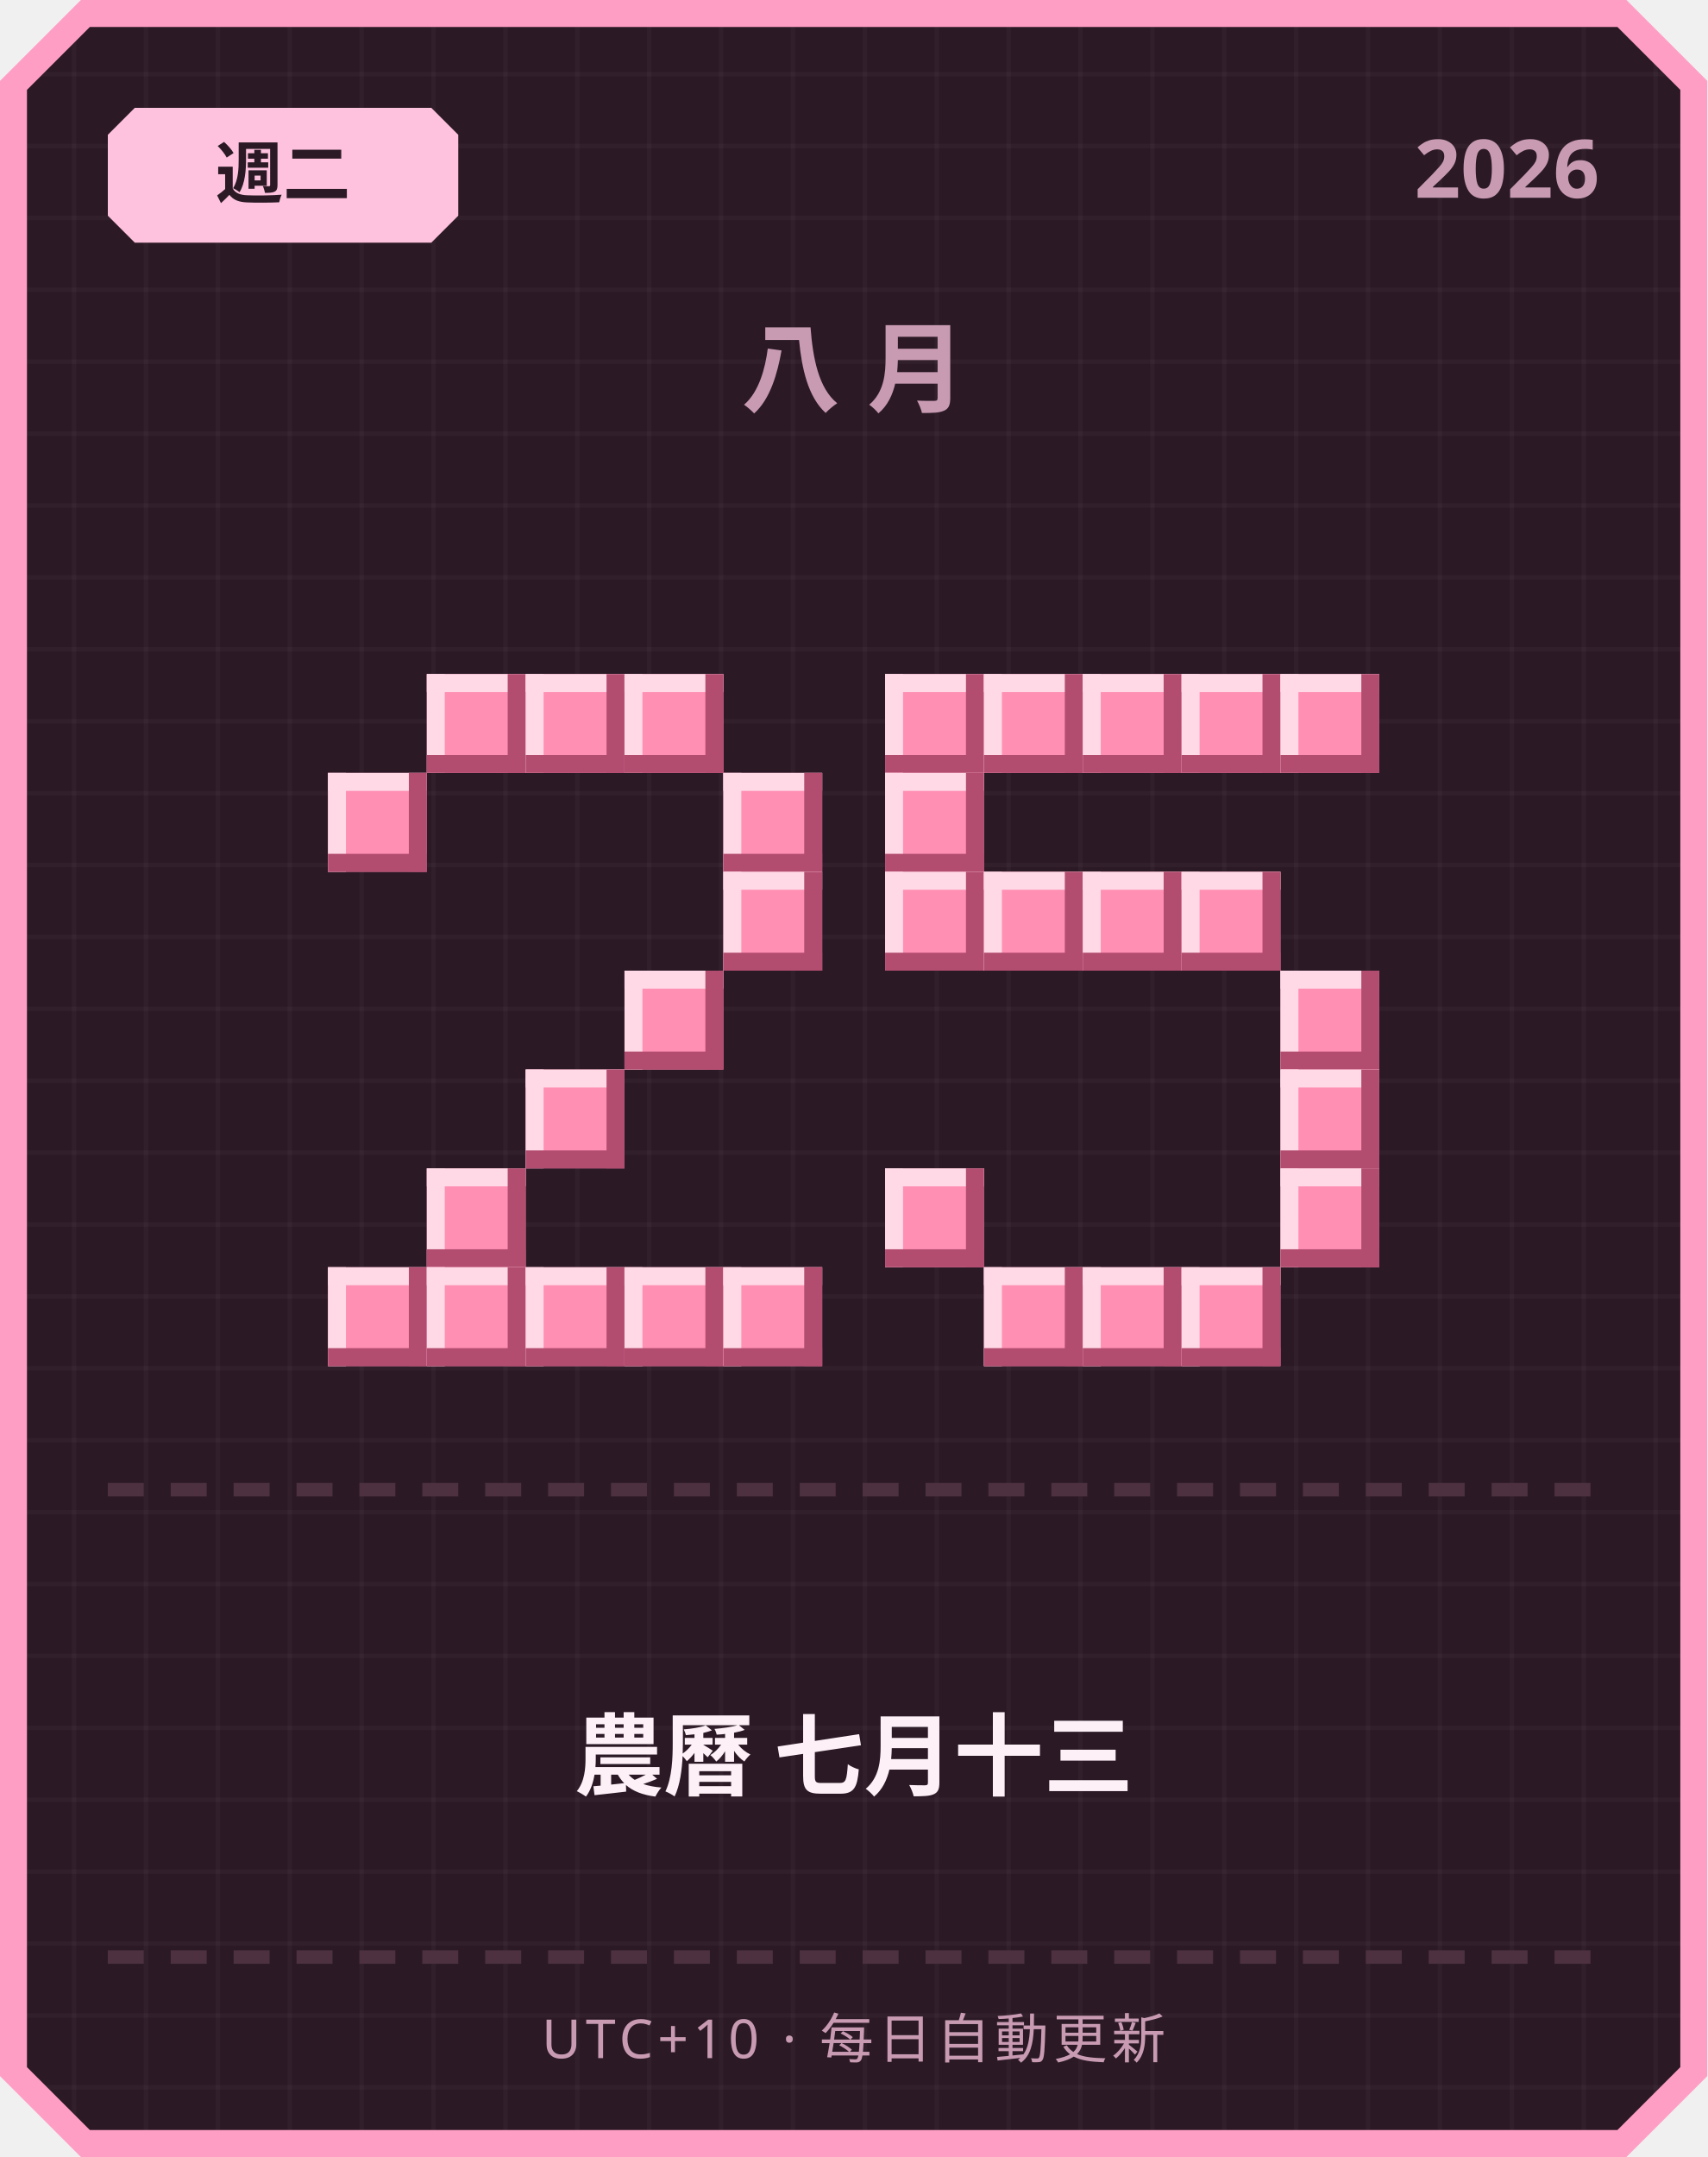
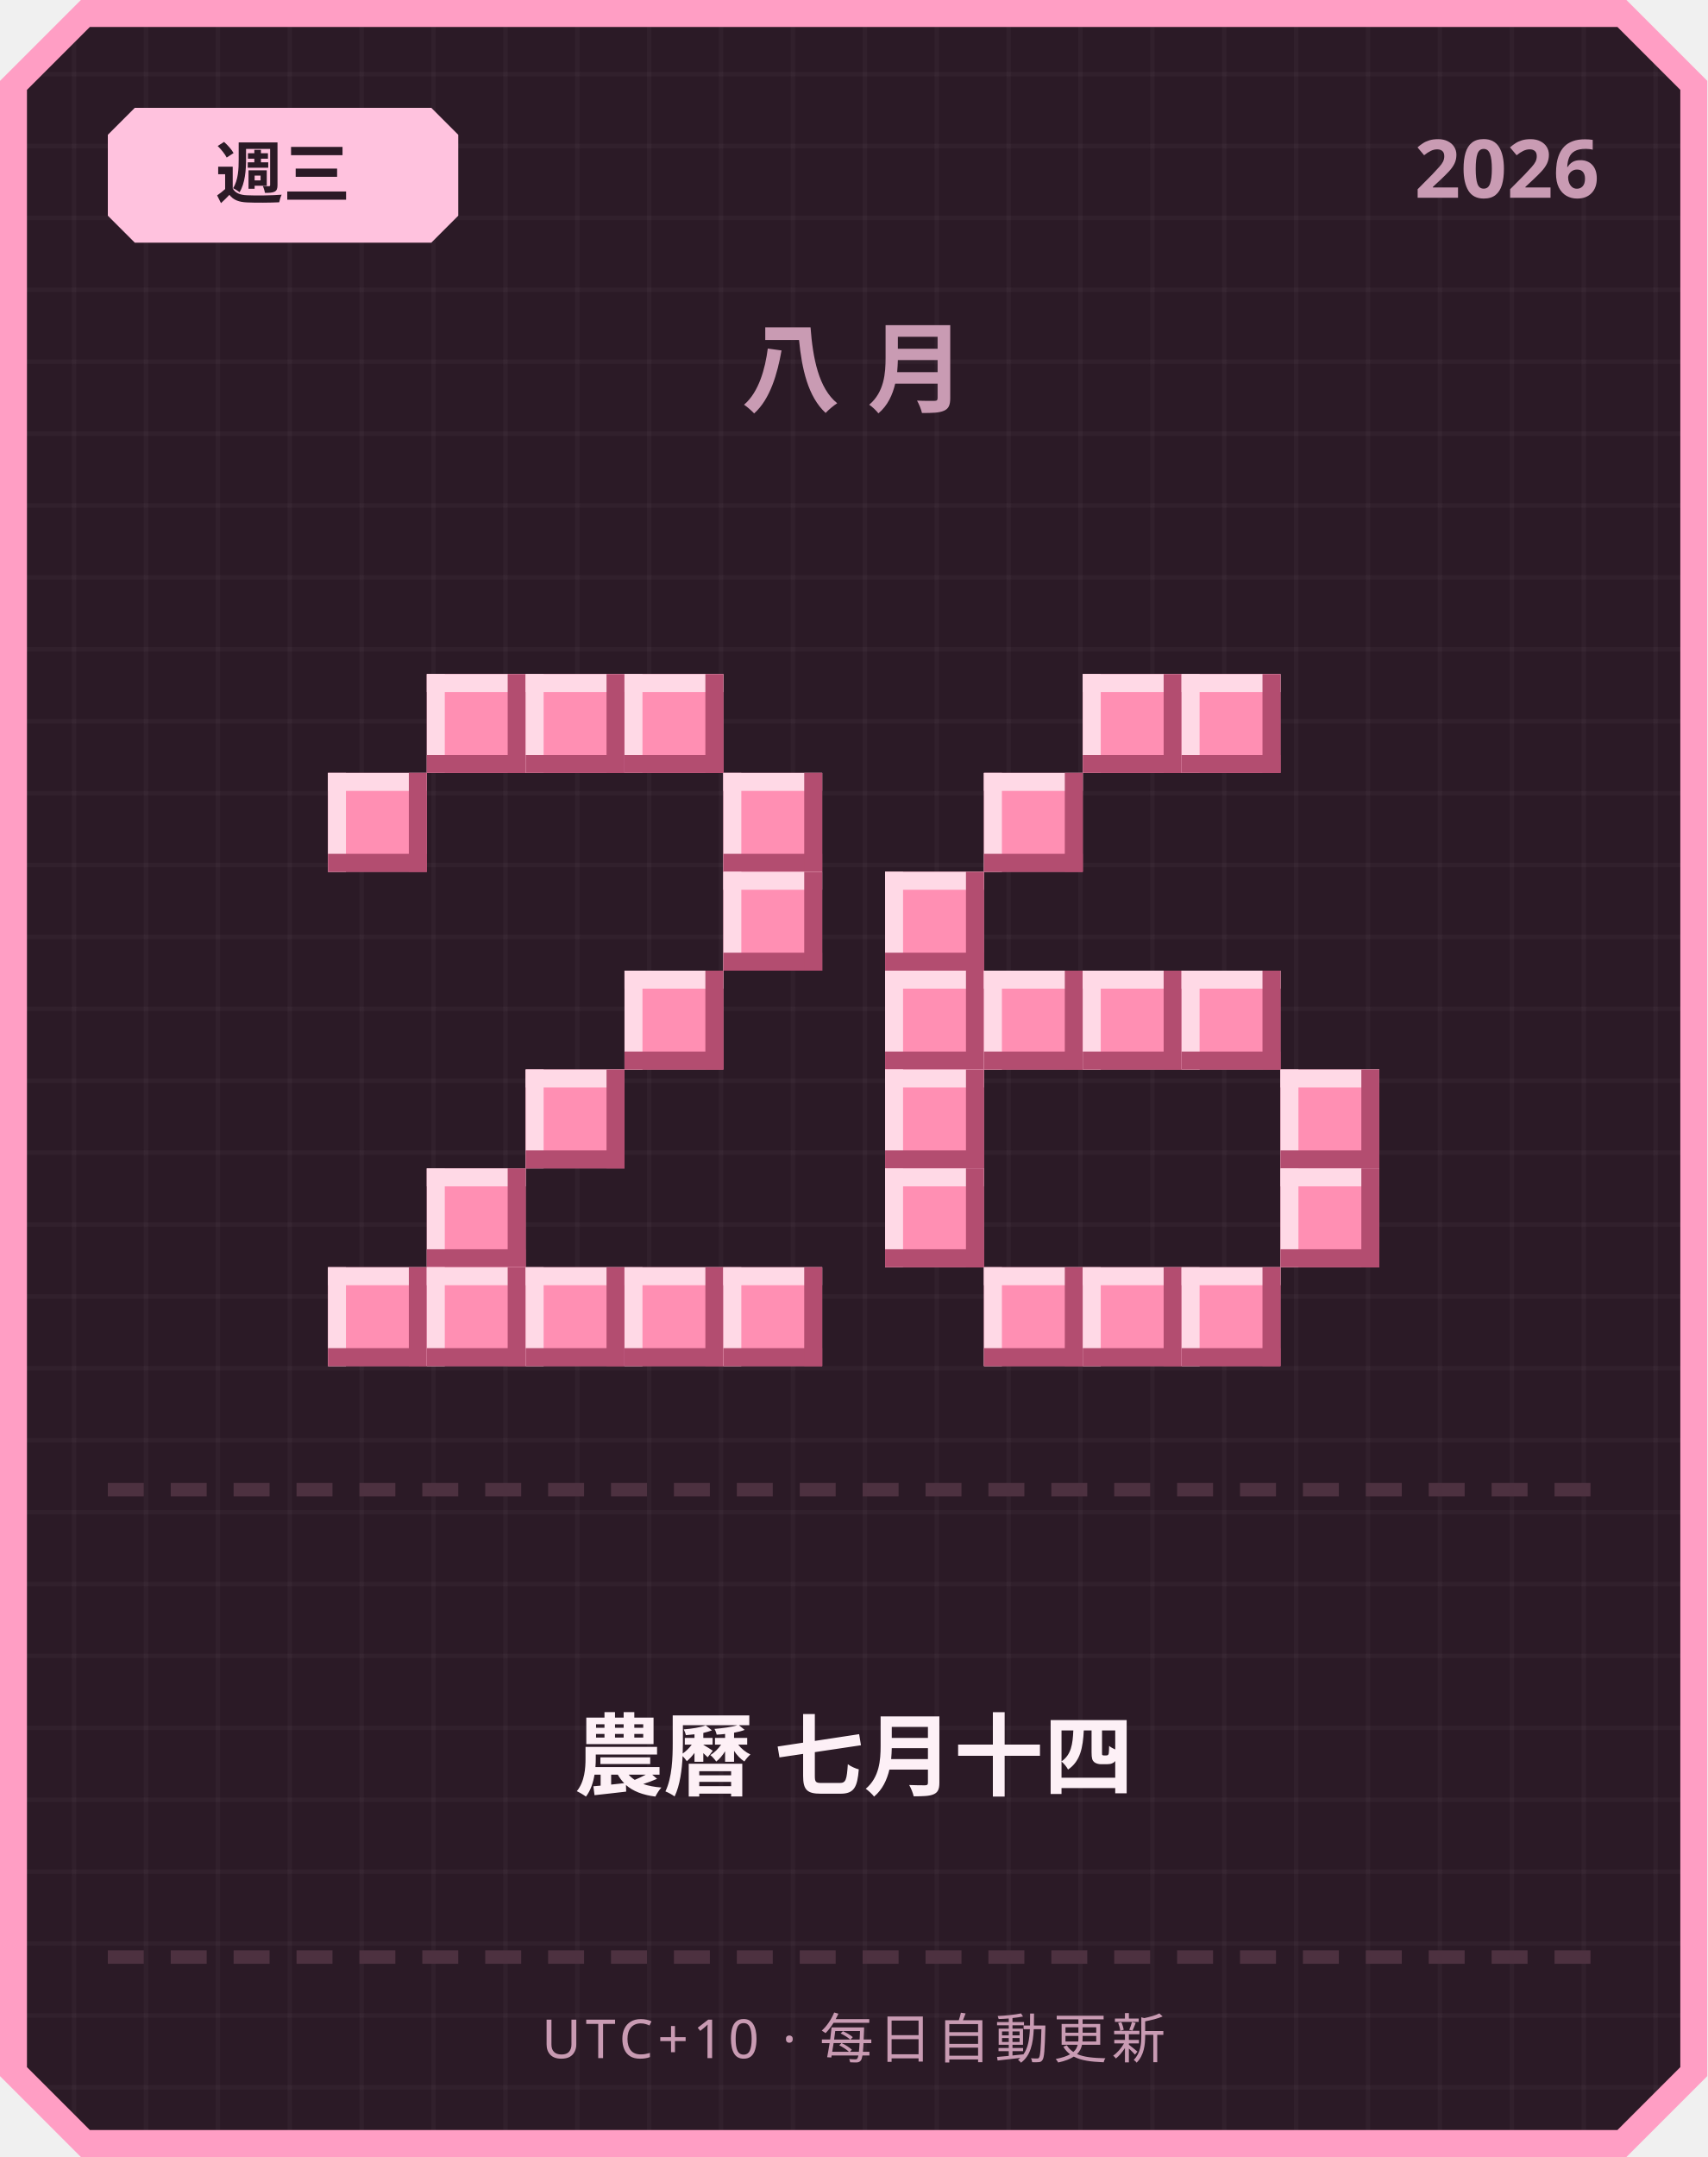
<svg xmlns="http://www.w3.org/2000/svg" width="380" height="480" viewBox="0 0 380 480">
  <defs>
    <pattern id="grid" width="16" height="16" patternUnits="userSpaceOnUse">
      <rect width="16" height="16" fill="#2b1a26" />
      <rect width="1" height="16" fill="#ffffff" opacity="0.03" />
      <rect width="16" height="1" fill="#ffffff" opacity="0.03" />
    </pattern>
  </defs>
  <path d="M 18,0 L 362,0 L 380,18 L 380,462 L 362,480 L 18,480 L 0,462 L 0,18 Z" fill="#ff9ec4" />
  <path d="M 20,6 L 360,6 L 374,20 L 374,460 L 360,474 L 20,474 L 6,460 L 6,20 Z" fill="url(#grid)" />
  <path d="M 30,24 L 96,24 L 102,30 L 102,48 L 96,54 L 30,54 L 24,48 L 24,30 Z" fill="#ffc2de" />
-   <text x="63" y="44" text-anchor="middle" font-family="'Segoe UI', sans-serif" font-size="15" font-weight="700" fill="#2b1a26">週二</text>
+   <text x="63" y="44" text-anchor="middle" font-family="'Segoe UI', sans-serif" font-size="15" font-weight="700" fill="#2b1a26">週三</text>
  <text x="356" y="44" text-anchor="end" font-family="'Segoe UI', sans-serif" font-size="18" font-weight="700" fill="#c99bb3">2026</text>
  <text x="190" y="90" text-anchor="middle" font-family="'Segoe UI', sans-serif" font-size="22" font-weight="700" letter-spacing="6" fill="#c99bb3">八月</text>
  <rect x="95" y="150" width="22" height="22" fill="#ff8fb3" />
  <rect x="95" y="150" width="22" height="4" fill="#ffd9e6" />
  <rect x="95" y="150" width="4" height="22" fill="#ffd9e6" />
  <rect x="95" y="168" width="22" height="4" fill="#b34d70" />
  <rect x="113" y="150" width="4" height="22" fill="#b34d70" />
  <rect x="117" y="150" width="22" height="22" fill="#ff8fb3" />
  <rect x="117" y="150" width="22" height="4" fill="#ffd9e6" />
  <rect x="117" y="150" width="4" height="22" fill="#ffd9e6" />
  <rect x="117" y="168" width="22" height="4" fill="#b34d70" />
  <rect x="135" y="150" width="4" height="22" fill="#b34d70" />
  <rect x="139" y="150" width="22" height="22" fill="#ff8fb3" />
  <rect x="139" y="150" width="22" height="4" fill="#ffd9e6" />
  <rect x="139" y="150" width="4" height="22" fill="#ffd9e6" />
  <rect x="139" y="168" width="22" height="4" fill="#b34d70" />
  <rect x="157" y="150" width="4" height="22" fill="#b34d70" />
  <rect x="73" y="172" width="22" height="22" fill="#ff8fb3" />
  <rect x="73" y="172" width="22" height="4" fill="#ffd9e6" />
  <rect x="73" y="172" width="4" height="22" fill="#ffd9e6" />
  <rect x="73" y="190" width="22" height="4" fill="#b34d70" />
  <rect x="91" y="172" width="4" height="22" fill="#b34d70" />
  <rect x="161" y="172" width="22" height="22" fill="#ff8fb3" />
  <rect x="161" y="172" width="22" height="4" fill="#ffd9e6" />
  <rect x="161" y="172" width="4" height="22" fill="#ffd9e6" />
  <rect x="161" y="190" width="22" height="4" fill="#b34d70" />
  <rect x="179" y="172" width="4" height="22" fill="#b34d70" />
  <rect x="161" y="194" width="22" height="22" fill="#ff8fb3" />
  <rect x="161" y="194" width="22" height="4" fill="#ffd9e6" />
  <rect x="161" y="194" width="4" height="22" fill="#ffd9e6" />
  <rect x="161" y="212" width="22" height="4" fill="#b34d70" />
  <rect x="179" y="194" width="4" height="22" fill="#b34d70" />
  <rect x="139" y="216" width="22" height="22" fill="#ff8fb3" />
  <rect x="139" y="216" width="22" height="4" fill="#ffd9e6" />
  <rect x="139" y="216" width="4" height="22" fill="#ffd9e6" />
  <rect x="139" y="234" width="22" height="4" fill="#b34d70" />
  <rect x="157" y="216" width="4" height="22" fill="#b34d70" />
  <rect x="117" y="238" width="22" height="22" fill="#ff8fb3" />
  <rect x="117" y="238" width="22" height="4" fill="#ffd9e6" />
  <rect x="117" y="238" width="4" height="22" fill="#ffd9e6" />
  <rect x="117" y="256" width="22" height="4" fill="#b34d70" />
  <rect x="135" y="238" width="4" height="22" fill="#b34d70" />
  <rect x="95" y="260" width="22" height="22" fill="#ff8fb3" />
  <rect x="95" y="260" width="22" height="4" fill="#ffd9e6" />
  <rect x="95" y="260" width="4" height="22" fill="#ffd9e6" />
  <rect x="95" y="278" width="22" height="4" fill="#b34d70" />
  <rect x="113" y="260" width="4" height="22" fill="#b34d70" />
  <rect x="73" y="282" width="22" height="22" fill="#ff8fb3" />
  <rect x="73" y="282" width="22" height="4" fill="#ffd9e6" />
  <rect x="73" y="282" width="4" height="22" fill="#ffd9e6" />
  <rect x="73" y="300" width="22" height="4" fill="#b34d70" />
  <rect x="91" y="282" width="4" height="22" fill="#b34d70" />
  <rect x="95" y="282" width="22" height="22" fill="#ff8fb3" />
  <rect x="95" y="282" width="22" height="4" fill="#ffd9e6" />
  <rect x="95" y="282" width="4" height="22" fill="#ffd9e6" />
  <rect x="95" y="300" width="22" height="4" fill="#b34d70" />
  <rect x="113" y="282" width="4" height="22" fill="#b34d70" />
  <rect x="117" y="282" width="22" height="22" fill="#ff8fb3" />
  <rect x="117" y="282" width="22" height="4" fill="#ffd9e6" />
  <rect x="117" y="282" width="4" height="22" fill="#ffd9e6" />
  <rect x="117" y="300" width="22" height="4" fill="#b34d70" />
  <rect x="135" y="282" width="4" height="22" fill="#b34d70" />
  <rect x="139" y="282" width="22" height="22" fill="#ff8fb3" />
  <rect x="139" y="282" width="22" height="4" fill="#ffd9e6" />
  <rect x="139" y="282" width="4" height="22" fill="#ffd9e6" />
  <rect x="139" y="300" width="22" height="4" fill="#b34d70" />
  <rect x="157" y="282" width="4" height="22" fill="#b34d70" />
  <rect x="161" y="282" width="22" height="22" fill="#ff8fb3" />
  <rect x="161" y="282" width="22" height="4" fill="#ffd9e6" />
  <rect x="161" y="282" width="4" height="22" fill="#ffd9e6" />
  <rect x="161" y="300" width="22" height="4" fill="#b34d70" />
  <rect x="179" y="282" width="4" height="22" fill="#b34d70" />
-   <rect x="197" y="150" width="22" height="22" fill="#ff8fb3" />
-   <rect x="197" y="150" width="22" height="4" fill="#ffd9e6" />
-   <rect x="197" y="150" width="4" height="22" fill="#ffd9e6" />
-   <rect x="197" y="168" width="22" height="4" fill="#b34d70" />
-   <rect x="215" y="150" width="4" height="22" fill="#b34d70" />
-   <rect x="219" y="150" width="22" height="22" fill="#ff8fb3" />
-   <rect x="219" y="150" width="22" height="4" fill="#ffd9e6" />
-   <rect x="219" y="150" width="4" height="22" fill="#ffd9e6" />
-   <rect x="219" y="168" width="22" height="4" fill="#b34d70" />
-   <rect x="237" y="150" width="4" height="22" fill="#b34d70" />
  <rect x="241" y="150" width="22" height="22" fill="#ff8fb3" />
  <rect x="241" y="150" width="22" height="4" fill="#ffd9e6" />
  <rect x="241" y="150" width="4" height="22" fill="#ffd9e6" />
  <rect x="241" y="168" width="22" height="4" fill="#b34d70" />
  <rect x="259" y="150" width="4" height="22" fill="#b34d70" />
  <rect x="263" y="150" width="22" height="22" fill="#ff8fb3" />
  <rect x="263" y="150" width="22" height="4" fill="#ffd9e6" />
  <rect x="263" y="150" width="4" height="22" fill="#ffd9e6" />
  <rect x="263" y="168" width="22" height="4" fill="#b34d70" />
  <rect x="281" y="150" width="4" height="22" fill="#b34d70" />
-   <rect x="285" y="150" width="22" height="22" fill="#ff8fb3" />
-   <rect x="285" y="150" width="22" height="4" fill="#ffd9e6" />
-   <rect x="285" y="150" width="4" height="22" fill="#ffd9e6" />
-   <rect x="285" y="168" width="22" height="4" fill="#b34d70" />
-   <rect x="303" y="150" width="4" height="22" fill="#b34d70" />
-   <rect x="197" y="172" width="22" height="22" fill="#ff8fb3" />
-   <rect x="197" y="172" width="22" height="4" fill="#ffd9e6" />
-   <rect x="197" y="172" width="4" height="22" fill="#ffd9e6" />
-   <rect x="197" y="190" width="22" height="4" fill="#b34d70" />
-   <rect x="215" y="172" width="4" height="22" fill="#b34d70" />
+   <rect x="219" y="172" width="22" height="22" fill="#ff8fb3" />
+   <rect x="219" y="172" width="22" height="4" fill="#ffd9e6" />
+   <rect x="219" y="172" width="4" height="22" fill="#ffd9e6" />
+   <rect x="219" y="190" width="22" height="4" fill="#b34d70" />
+   <rect x="237" y="172" width="4" height="22" fill="#b34d70" />
  <rect x="197" y="194" width="22" height="22" fill="#ff8fb3" />
  <rect x="197" y="194" width="22" height="4" fill="#ffd9e6" />
  <rect x="197" y="194" width="4" height="22" fill="#ffd9e6" />
  <rect x="197" y="212" width="22" height="4" fill="#b34d70" />
  <rect x="215" y="194" width="4" height="22" fill="#b34d70" />
-   <rect x="219" y="194" width="22" height="22" fill="#ff8fb3" />
-   <rect x="219" y="194" width="22" height="4" fill="#ffd9e6" />
-   <rect x="219" y="194" width="4" height="22" fill="#ffd9e6" />
-   <rect x="219" y="212" width="22" height="4" fill="#b34d70" />
-   <rect x="237" y="194" width="4" height="22" fill="#b34d70" />
-   <rect x="241" y="194" width="22" height="22" fill="#ff8fb3" />
-   <rect x="241" y="194" width="22" height="4" fill="#ffd9e6" />
-   <rect x="241" y="194" width="4" height="22" fill="#ffd9e6" />
-   <rect x="241" y="212" width="22" height="4" fill="#b34d70" />
-   <rect x="259" y="194" width="4" height="22" fill="#b34d70" />
-   <rect x="263" y="194" width="22" height="22" fill="#ff8fb3" />
-   <rect x="263" y="194" width="22" height="4" fill="#ffd9e6" />
-   <rect x="263" y="194" width="4" height="22" fill="#ffd9e6" />
-   <rect x="263" y="212" width="22" height="4" fill="#b34d70" />
-   <rect x="281" y="194" width="4" height="22" fill="#b34d70" />
-   <rect x="285" y="216" width="22" height="22" fill="#ff8fb3" />
-   <rect x="285" y="216" width="22" height="4" fill="#ffd9e6" />
-   <rect x="285" y="216" width="4" height="22" fill="#ffd9e6" />
-   <rect x="285" y="234" width="22" height="4" fill="#b34d70" />
-   <rect x="303" y="216" width="4" height="22" fill="#b34d70" />
+   <rect x="197" y="216" width="22" height="22" fill="#ff8fb3" />
+   <rect x="197" y="216" width="22" height="4" fill="#ffd9e6" />
+   <rect x="197" y="216" width="4" height="22" fill="#ffd9e6" />
+   <rect x="197" y="234" width="22" height="4" fill="#b34d70" />
+   <rect x="215" y="216" width="4" height="22" fill="#b34d70" />
+   <rect x="219" y="216" width="22" height="22" fill="#ff8fb3" />
+   <rect x="219" y="216" width="22" height="4" fill="#ffd9e6" />
+   <rect x="219" y="216" width="4" height="22" fill="#ffd9e6" />
+   <rect x="219" y="234" width="22" height="4" fill="#b34d70" />
+   <rect x="237" y="216" width="4" height="22" fill="#b34d70" />
+   <rect x="241" y="216" width="22" height="22" fill="#ff8fb3" />
+   <rect x="241" y="216" width="22" height="4" fill="#ffd9e6" />
+   <rect x="241" y="216" width="4" height="22" fill="#ffd9e6" />
+   <rect x="241" y="234" width="22" height="4" fill="#b34d70" />
+   <rect x="259" y="216" width="4" height="22" fill="#b34d70" />
+   <rect x="263" y="216" width="22" height="22" fill="#ff8fb3" />
+   <rect x="263" y="216" width="22" height="4" fill="#ffd9e6" />
+   <rect x="263" y="216" width="4" height="22" fill="#ffd9e6" />
+   <rect x="263" y="234" width="22" height="4" fill="#b34d70" />
+   <rect x="281" y="216" width="4" height="22" fill="#b34d70" />
+   <rect x="197" y="238" width="22" height="22" fill="#ff8fb3" />
+   <rect x="197" y="238" width="22" height="4" fill="#ffd9e6" />
+   <rect x="197" y="238" width="4" height="22" fill="#ffd9e6" />
+   <rect x="197" y="256" width="22" height="4" fill="#b34d70" />
+   <rect x="215" y="238" width="4" height="22" fill="#b34d70" />
  <rect x="285" y="238" width="22" height="22" fill="#ff8fb3" />
  <rect x="285" y="238" width="22" height="4" fill="#ffd9e6" />
  <rect x="285" y="238" width="4" height="22" fill="#ffd9e6" />
  <rect x="285" y="256" width="22" height="4" fill="#b34d70" />
  <rect x="303" y="238" width="4" height="22" fill="#b34d70" />
  <rect x="197" y="260" width="22" height="22" fill="#ff8fb3" />
  <rect x="197" y="260" width="22" height="4" fill="#ffd9e6" />
  <rect x="197" y="260" width="4" height="22" fill="#ffd9e6" />
  <rect x="197" y="278" width="22" height="4" fill="#b34d70" />
  <rect x="215" y="260" width="4" height="22" fill="#b34d70" />
  <rect x="285" y="260" width="22" height="22" fill="#ff8fb3" />
  <rect x="285" y="260" width="22" height="4" fill="#ffd9e6" />
  <rect x="285" y="260" width="4" height="22" fill="#ffd9e6" />
  <rect x="285" y="278" width="22" height="4" fill="#b34d70" />
  <rect x="303" y="260" width="4" height="22" fill="#b34d70" />
  <rect x="219" y="282" width="22" height="22" fill="#ff8fb3" />
  <rect x="219" y="282" width="22" height="4" fill="#ffd9e6" />
  <rect x="219" y="282" width="4" height="22" fill="#ffd9e6" />
  <rect x="219" y="300" width="22" height="4" fill="#b34d70" />
  <rect x="237" y="282" width="4" height="22" fill="#b34d70" />
  <rect x="241" y="282" width="22" height="22" fill="#ff8fb3" />
  <rect x="241" y="282" width="22" height="4" fill="#ffd9e6" />
  <rect x="241" y="282" width="4" height="22" fill="#ffd9e6" />
  <rect x="241" y="300" width="22" height="4" fill="#b34d70" />
  <rect x="259" y="282" width="4" height="22" fill="#b34d70" />
  <rect x="263" y="282" width="22" height="22" fill="#ff8fb3" />
  <rect x="263" y="282" width="22" height="4" fill="#ffd9e6" />
  <rect x="263" y="282" width="4" height="22" fill="#ffd9e6" />
  <rect x="263" y="300" width="22" height="4" fill="#b34d70" />
  <rect x="281" y="282" width="4" height="22" fill="#b34d70" />
  <rect x="24" y="330" width="8" height="3" fill="#4d3140" />
  <rect x="38" y="330" width="8" height="3" fill="#4d3140" />
  <rect x="52" y="330" width="8" height="3" fill="#4d3140" />
  <rect x="66" y="330" width="8" height="3" fill="#4d3140" />
  <rect x="80" y="330" width="8" height="3" fill="#4d3140" />
  <rect x="94" y="330" width="8" height="3" fill="#4d3140" />
  <rect x="108" y="330" width="8" height="3" fill="#4d3140" />
  <rect x="122" y="330" width="8" height="3" fill="#4d3140" />
  <rect x="136" y="330" width="8" height="3" fill="#4d3140" />
  <rect x="150" y="330" width="8" height="3" fill="#4d3140" />
  <rect x="164" y="330" width="8" height="3" fill="#4d3140" />
  <rect x="178" y="330" width="8" height="3" fill="#4d3140" />
  <rect x="192" y="330" width="8" height="3" fill="#4d3140" />
  <rect x="206" y="330" width="8" height="3" fill="#4d3140" />
  <rect x="220" y="330" width="8" height="3" fill="#4d3140" />
  <rect x="234" y="330" width="8" height="3" fill="#4d3140" />
  <rect x="248" y="330" width="8" height="3" fill="#4d3140" />
  <rect x="262" y="330" width="8" height="3" fill="#4d3140" />
  <rect x="276" y="330" width="8" height="3" fill="#4d3140" />
  <rect x="290" y="330" width="8" height="3" fill="#4d3140" />
  <rect x="304" y="330" width="8" height="3" fill="#4d3140" />
  <rect x="318" y="330" width="8" height="3" fill="#4d3140" />
  <rect x="332" y="330" width="8" height="3" fill="#4d3140" />
  <rect x="346" y="330" width="8" height="3" fill="#4d3140" />
-   <text x="190" y="398" text-anchor="middle" font-family="'Segoe UI', 'Microsoft JhengHei', sans-serif" font-size="20" font-weight="700" fill="#fdf0f6">農曆 七月十三</text>
+   <text x="190" y="398" text-anchor="middle" font-family="'Segoe UI', 'Microsoft JhengHei', sans-serif" font-size="20" font-weight="700" fill="#fdf0f6">農曆 七月十四</text>
  <rect x="24" y="434" width="8" height="3" fill="#4d3140" />
  <rect x="38" y="434" width="8" height="3" fill="#4d3140" />
  <rect x="52" y="434" width="8" height="3" fill="#4d3140" />
  <rect x="66" y="434" width="8" height="3" fill="#4d3140" />
  <rect x="80" y="434" width="8" height="3" fill="#4d3140" />
  <rect x="94" y="434" width="8" height="3" fill="#4d3140" />
  <rect x="108" y="434" width="8" height="3" fill="#4d3140" />
  <rect x="122" y="434" width="8" height="3" fill="#4d3140" />
  <rect x="136" y="434" width="8" height="3" fill="#4d3140" />
  <rect x="150" y="434" width="8" height="3" fill="#4d3140" />
  <rect x="164" y="434" width="8" height="3" fill="#4d3140" />
  <rect x="178" y="434" width="8" height="3" fill="#4d3140" />
  <rect x="192" y="434" width="8" height="3" fill="#4d3140" />
  <rect x="206" y="434" width="8" height="3" fill="#4d3140" />
  <rect x="220" y="434" width="8" height="3" fill="#4d3140" />
  <rect x="234" y="434" width="8" height="3" fill="#4d3140" />
  <rect x="248" y="434" width="8" height="3" fill="#4d3140" />
  <rect x="262" y="434" width="8" height="3" fill="#4d3140" />
  <rect x="276" y="434" width="8" height="3" fill="#4d3140" />
  <rect x="290" y="434" width="8" height="3" fill="#4d3140" />
  <rect x="304" y="434" width="8" height="3" fill="#4d3140" />
  <rect x="318" y="434" width="8" height="3" fill="#4d3140" />
  <rect x="332" y="434" width="8" height="3" fill="#4d3140" />
  <rect x="346" y="434" width="8" height="3" fill="#4d3140" />
  <text x="190" y="458" text-anchor="middle" font-family="'Segoe UI', sans-serif" font-size="12" letter-spacing="1" fill="#c99bb3">UTC+10 · 每日自動更新</text>
</svg>
